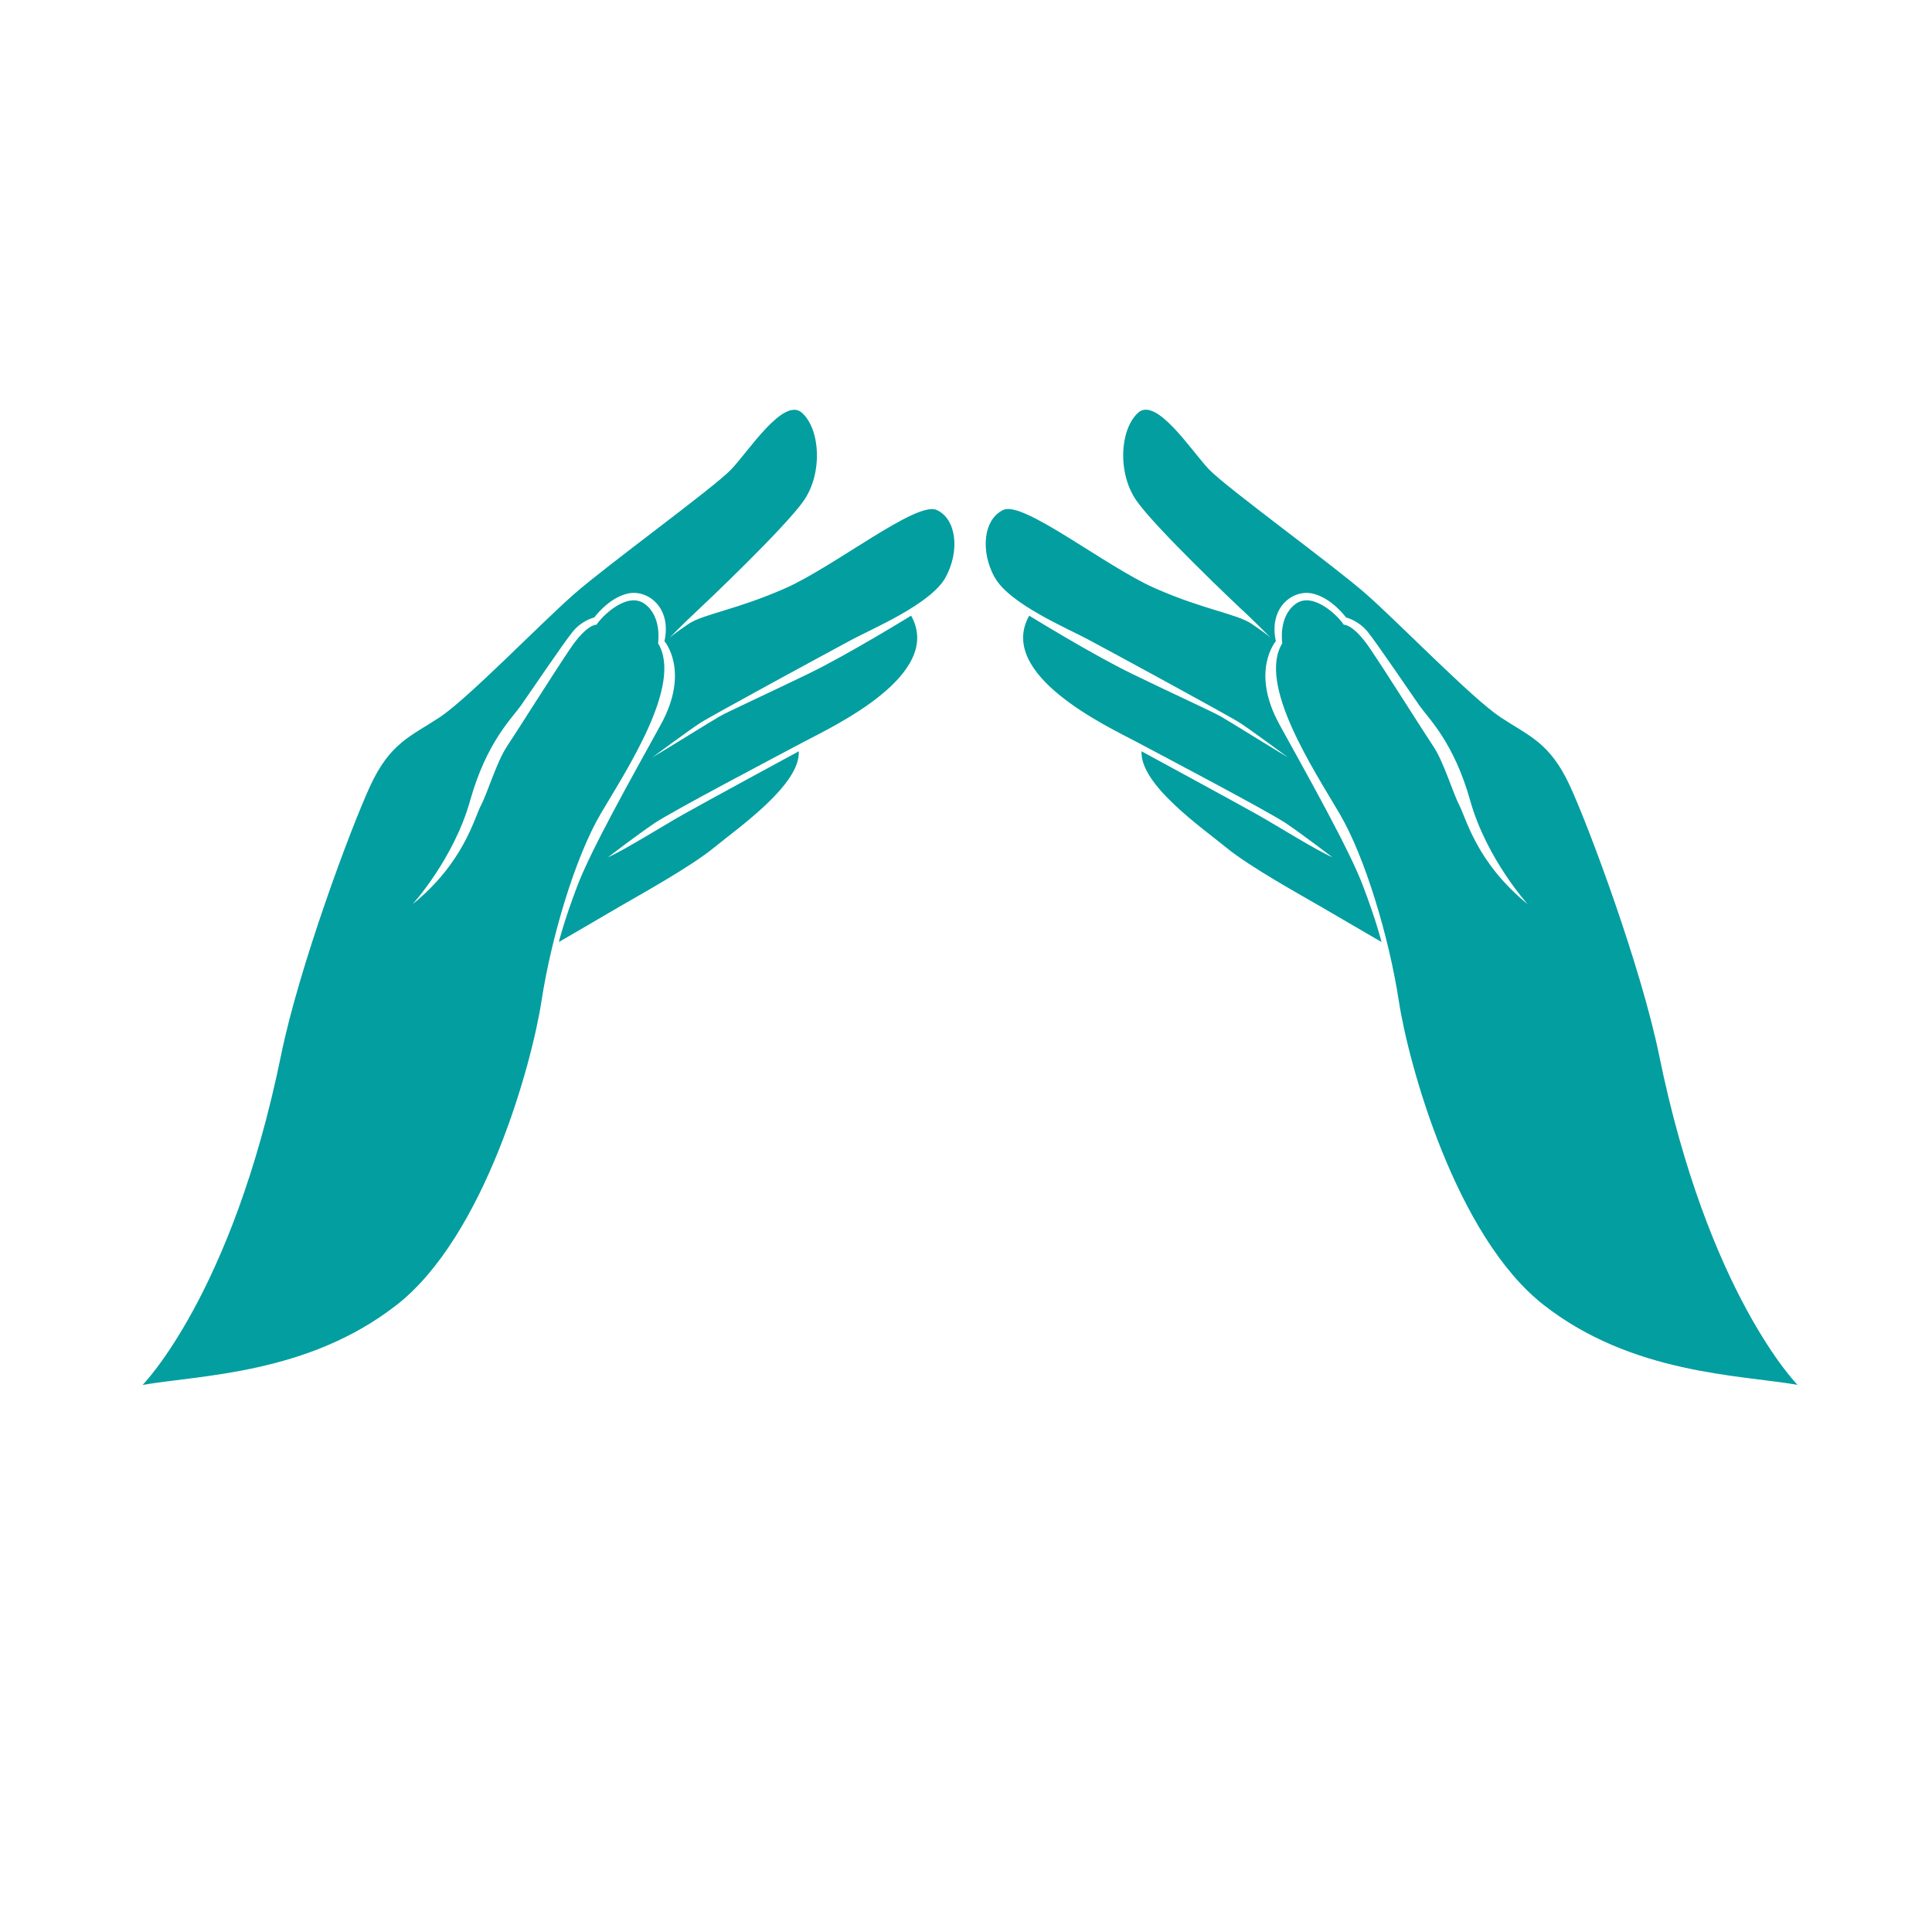
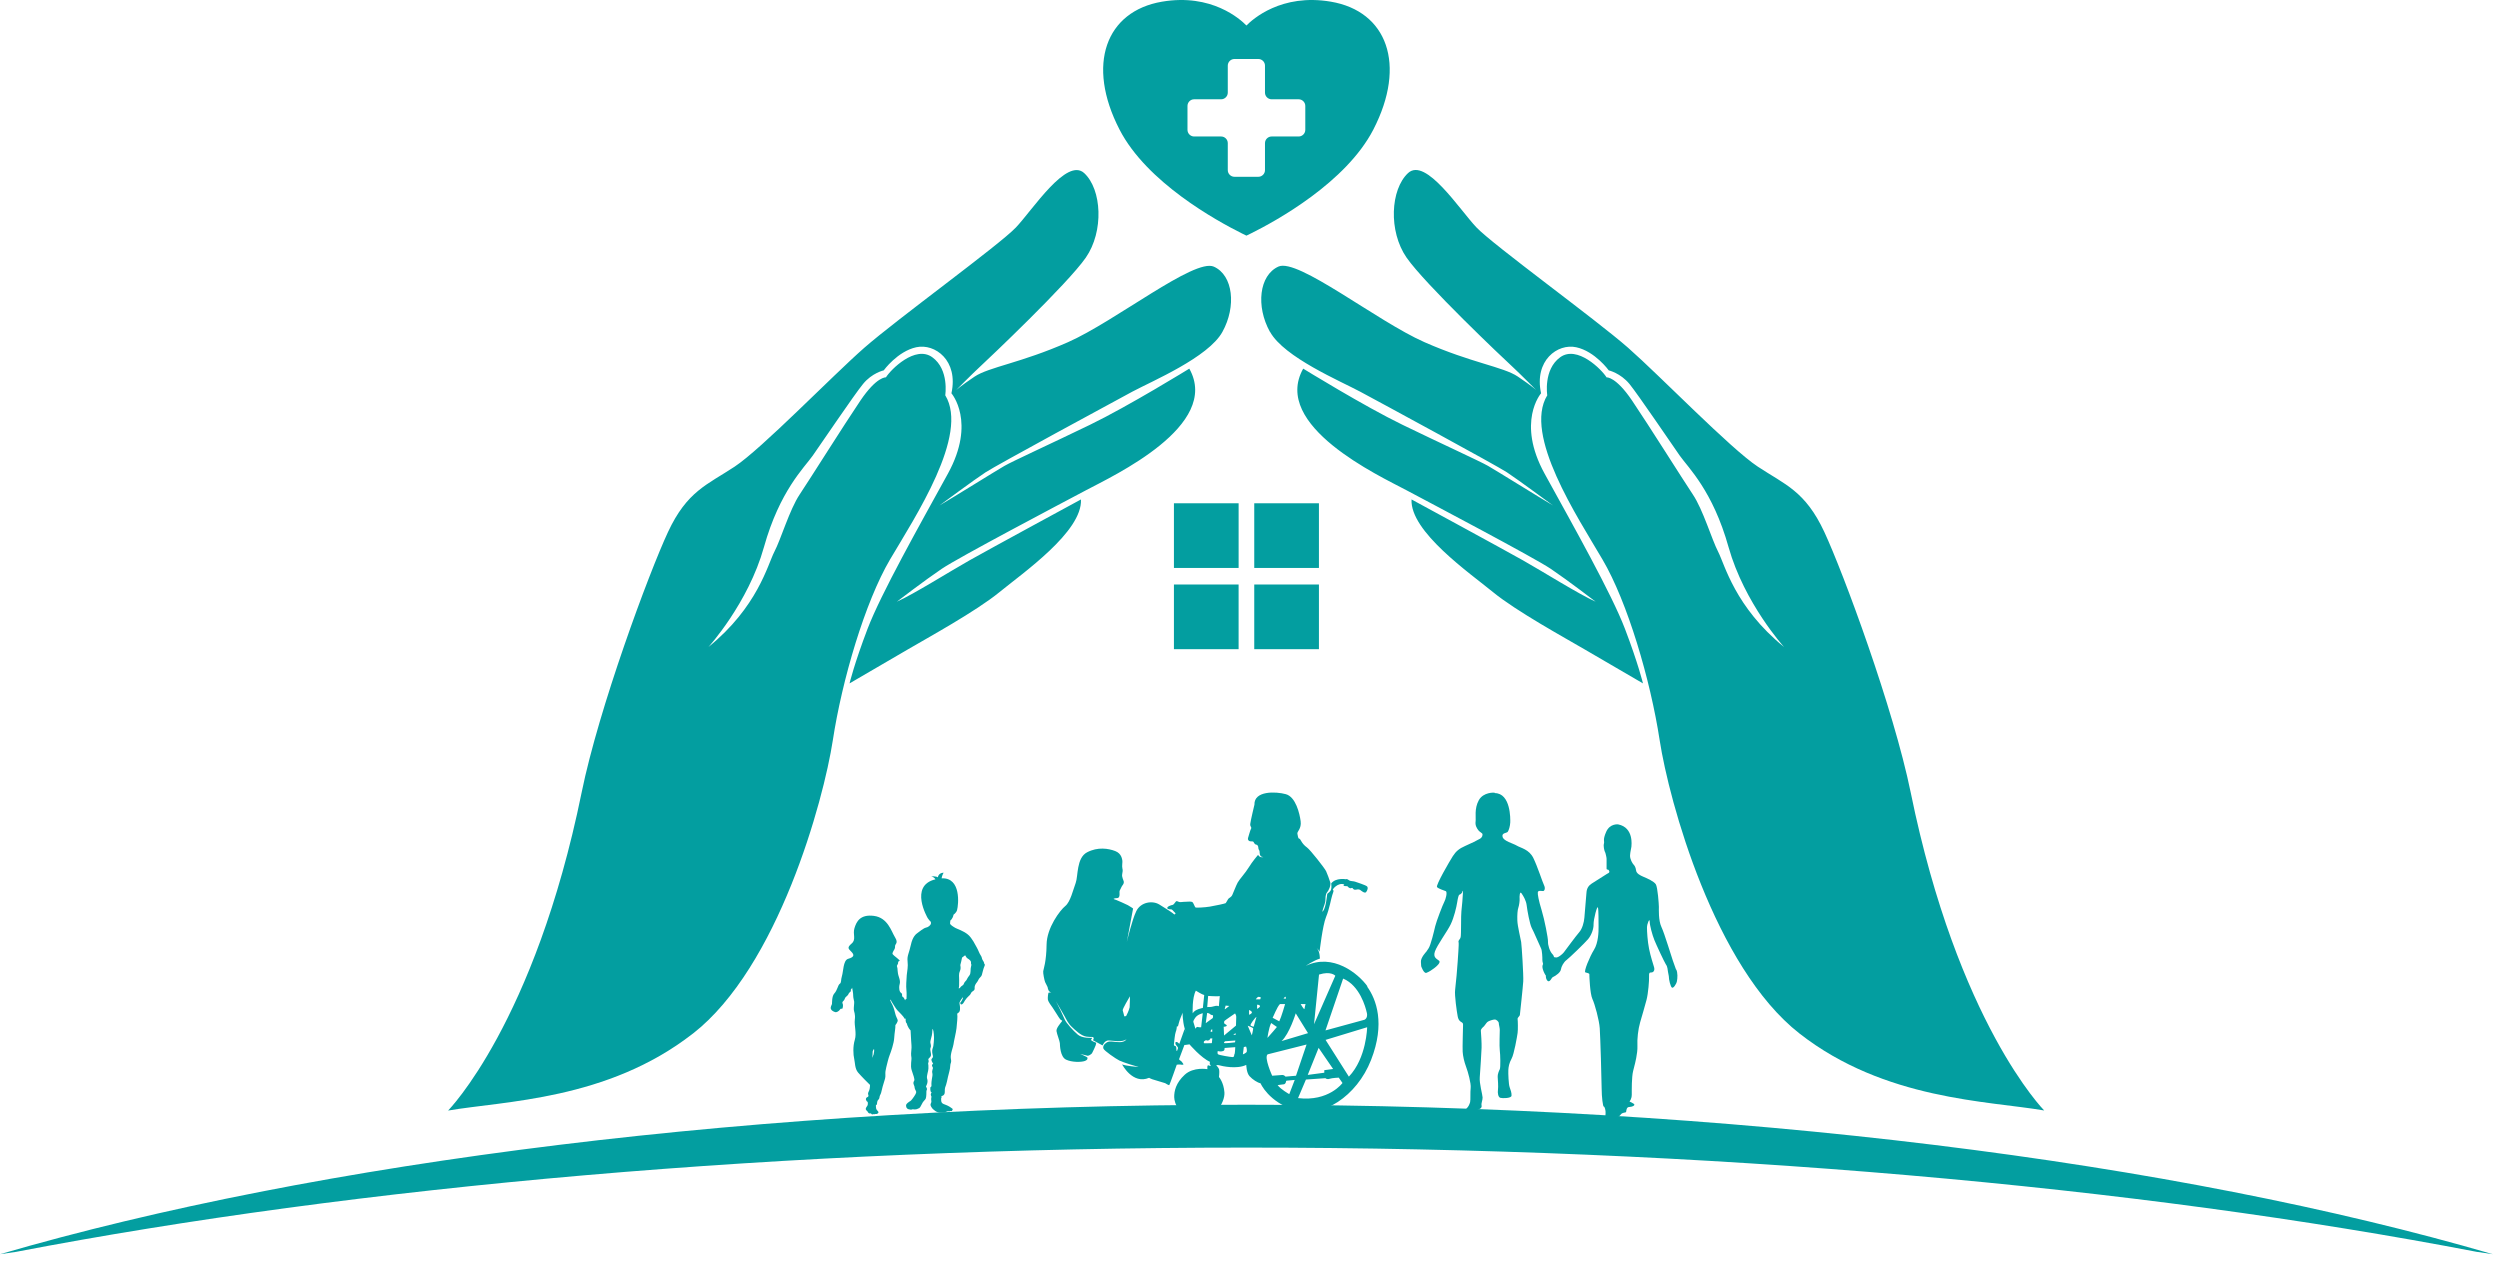
- <svg xmlns="http://www.w3.org/2000/svg" viewBox="20 8 120 75" width="120" height="120" fill="none">
+ <svg xmlns="http://www.w3.org/2000/svg" width="161" height="82" viewBox="0 0 161 82" fill="none">
  <path d="M44.623 66.564C50.112 62.282 53.035 51.573 53.633 47.677C54.23 43.775 55.712 38.761 57.318 36.031C58.923 33.307 62.432 28.005 60.874 25.456C60.874 25.456 61.137 23.804 60.042 23.008C58.946 22.211 57.364 23.799 57.054 24.302C57.054 24.302 56.468 24.232 55.408 25.802C54.347 27.372 52.157 30.858 51.5 31.842C50.844 32.826 50.294 34.724 49.866 35.539C49.444 36.353 48.794 39.095 45.624 41.666C45.624 41.666 48.185 38.854 49.198 35.234C50.212 31.613 51.787 30.125 52.338 29.346C52.889 28.567 54.992 25.445 55.578 24.73C56.158 24.015 56.913 23.851 56.913 23.851C56.913 23.851 57.798 22.627 59.005 22.363C60.212 22.1 61.735 23.213 61.272 25.328C61.272 25.328 62.877 27.173 61.044 30.506C59.21 33.84 56.738 38.227 55.871 40.495C55.01 42.756 54.711 44.01 54.711 44.01C54.711 44.01 57.318 42.498 58.501 41.801C59.69 41.104 62.865 39.364 64.365 38.134C65.865 36.904 69.72 34.232 69.614 32.164C69.614 32.164 63.703 35.369 62.432 36.089C61.166 36.804 58.817 38.28 57.757 38.749C57.757 38.749 59.544 37.378 60.645 36.634C61.746 35.89 68.237 32.475 69.96 31.561C71.688 30.641 78.653 27.413 76.591 23.74C76.591 23.74 72.666 26.16 70.188 27.36C67.71 28.561 65.191 29.71 64.687 30.003C64.178 30.295 61.377 32.041 60.505 32.551C60.505 32.551 62.783 30.864 63.469 30.418C64.154 29.967 71.671 25.896 72.924 25.222C74.184 24.548 77.822 23.014 78.724 21.373C79.632 19.733 79.415 17.729 78.173 17.173C76.925 16.61 71.817 20.694 68.782 22.035C65.742 23.377 63.691 23.634 62.76 24.256C61.828 24.882 61.565 25.134 61.565 25.134C61.565 25.134 62.625 24.062 63.141 23.588C63.656 23.113 68.747 18.292 69.925 16.593C71.102 14.894 70.956 12.199 69.825 11.15C68.694 10.102 66.503 13.511 65.425 14.648C64.348 15.784 57.757 20.559 55.66 22.398C53.562 24.238 49.069 28.889 47.306 30.055C45.542 31.221 44.248 31.625 43.017 34.267C41.787 36.909 38.565 45.597 37.458 51.034C34.423 65.902 28.852 71.52 28.858 71.52C32.455 70.899 39.122 70.852 44.611 66.57L44.623 66.564Z" fill="#039EA0" />
  <path d="M81.793 21.374C82.701 23.014 86.339 24.549 87.593 25.223C88.853 25.896 96.363 29.968 97.048 30.419C97.734 30.87 100.013 32.551 100.013 32.551C99.14 32.041 96.334 30.29 95.83 30.003C95.32 29.71 92.801 28.562 90.329 27.361C87.851 26.16 83.926 23.74 83.926 23.74C81.864 27.413 88.835 30.647 90.557 31.561C92.286 32.481 98.771 35.896 99.872 36.634C100.973 37.378 102.76 38.749 102.76 38.749C101.7 38.281 99.351 36.804 98.085 36.09C96.82 35.375 90.903 32.164 90.903 32.164C90.798 34.233 94.658 36.91 96.152 38.134C97.652 39.364 100.827 41.104 102.016 41.801C103.205 42.499 105.807 44.01 105.807 44.01C105.807 44.01 105.508 42.756 104.647 40.495C103.785 38.234 101.307 33.84 99.474 30.507C97.64 27.173 99.245 25.328 99.245 25.328C98.788 23.213 100.311 22.1 101.512 22.364C102.719 22.627 103.604 23.852 103.604 23.852C103.604 23.852 104.354 24.021 104.94 24.73C105.519 25.445 107.628 28.562 108.179 29.347C108.73 30.126 110.306 31.614 111.319 35.234C112.339 38.855 114.893 41.667 114.893 41.667C111.723 39.089 111.073 36.353 110.651 35.539C110.23 34.725 109.679 32.827 109.017 31.842C108.361 30.858 106.17 27.372 105.109 25.802C104.049 24.232 103.463 24.303 103.463 24.303C103.153 23.799 101.571 22.211 100.475 23.008C99.38 23.805 99.644 25.457 99.644 25.457C98.085 28.005 101.6 33.301 103.2 36.031C104.805 38.755 106.287 43.776 106.884 47.677C107.482 51.579 110.405 62.282 115.895 66.564C121.384 70.847 128.05 70.894 131.647 71.515C131.647 71.515 126.082 65.897 123.048 51.028C121.934 45.592 118.718 36.91 117.488 34.262C116.258 31.62 114.963 31.215 113.2 30.05C111.436 28.884 106.943 24.238 104.846 22.393C102.749 20.553 96.158 15.779 95.08 14.642C94.002 13.506 91.811 10.096 90.68 11.145C89.55 12.194 89.403 14.883 90.581 16.587C91.758 18.286 96.849 23.113 97.365 23.582C97.88 24.057 98.941 25.129 98.941 25.129C98.941 25.129 98.677 24.877 97.746 24.25C96.814 23.623 94.764 23.371 91.723 22.03C88.683 20.688 83.574 16.605 82.332 17.167C81.085 17.73 80.874 19.727 81.782 21.368L81.793 21.374Z" fill="#039EA0" />
+   <path d="M80.27 73.905C110.136 73.905 137.611 76.412 159.498 80.618C159.844 80.671 160.195 80.718 160.541 80.771C140.16 74.836 111.735 71.145 80.27 71.145C48.806 71.145 20.381 74.836 0 80.771C0.346 80.718 0.697 80.671 1.043 80.618C22.929 76.418 50.405 73.905 80.27 73.905Z" fill="#039EA0" />
+   <path d="M79.766 37.642H75.601V41.807H79.766V37.642Z" fill="#039EA0" />
+   <path d="M84.939 37.642H80.774V41.807H84.939V37.642Z" fill="#039EA0" />
+   <path d="M79.767 32.411H75.601V36.576H79.767V32.411Z" fill="#039EA0" />
+   <path d="M84.939 32.411H80.774V36.576H84.939V32.411Z" fill="#039EA0" />
+   <path d="M85.707 0.108C82.514 -0.437 80.663 1.244 80.27 1.643C79.878 1.239 78.027 -0.437 74.834 0.108C71.219 0.723 69.936 4.156 72.098 8.345C73.85 11.748 78.343 14.215 79.972 15.029C80.089 15.088 80.188 15.134 80.27 15.175C80.352 15.134 80.452 15.088 80.569 15.029C82.198 14.22 86.685 11.748 88.443 8.345C90.604 4.156 89.327 0.723 85.707 0.108ZM84.061 8.362C84.061 8.597 83.867 8.79 83.633 8.79H81.893C81.659 8.79 81.465 8.983 81.465 9.218V10.957C81.465 11.192 81.272 11.385 81.038 11.385H79.497C79.263 11.385 79.069 11.192 79.069 10.957V9.218C79.069 8.983 78.876 8.79 78.642 8.79H76.902C76.668 8.79 76.474 8.597 76.474 8.362V6.821C76.474 6.587 76.668 6.394 76.902 6.394H78.642C78.876 6.394 79.069 6.201 79.069 5.966V4.226C79.069 3.992 79.263 3.799 79.497 3.799H81.038C81.272 3.799 81.465 3.992 81.465 4.226V5.966C81.465 6.201 81.659 6.394 81.893 6.394H83.633C83.867 6.394 84.061 6.587 84.061 6.821V8.362Z" fill="#039EA0" />
+   <path d="M88.062 63.518C87.47 62.692 85.83 61.362 84.096 62.2C84.096 62.2 84.606 61.848 84.998 61.737C84.998 61.737 85.016 61.286 84.799 61.057C84.799 61.057 84.963 61.21 84.98 61.292C84.98 61.292 85.174 59.599 85.396 59.06C85.619 58.521 85.724 57.859 85.795 57.654C85.865 57.449 85.918 57.337 85.842 57.32C85.765 57.302 86.175 56.793 86.58 56.963C86.58 56.963 86.504 56.992 86.527 57.027C86.55 57.062 86.656 57.074 86.715 57.068C86.773 57.062 86.785 57.08 86.796 57.097C86.808 57.115 86.919 57.232 87.007 57.197C87.095 57.162 87.101 57.191 87.13 57.226C87.16 57.261 87.207 57.326 87.347 57.291C87.482 57.255 87.57 57.291 87.605 57.32C87.64 57.343 87.886 57.56 87.974 57.455C88.062 57.349 88.126 57.162 88.033 57.08C87.939 56.998 87.371 56.816 87.271 56.781C87.177 56.746 86.955 56.746 86.902 56.705C86.849 56.664 86.744 56.582 86.674 56.623C86.674 56.623 86.029 56.506 85.73 56.892C85.73 56.892 85.789 57.25 85.666 57.39C85.543 57.531 85.478 57.531 85.472 57.584C85.467 57.636 85.391 58.427 85.215 58.661C85.039 58.896 85.338 58.216 85.35 58.041C85.361 57.865 85.355 57.584 85.455 57.478C85.555 57.373 85.73 57.021 85.666 56.816C85.601 56.611 85.49 56.301 85.402 56.107C85.314 55.914 84.377 54.725 84.178 54.584C83.979 54.444 83.862 54.279 83.803 54.174C83.744 54.069 83.715 54.01 83.656 54.004C83.598 53.998 83.58 53.822 83.551 53.688C83.522 53.553 83.826 53.371 83.762 52.885C83.697 52.399 83.451 51.321 82.807 51.145C82.168 50.969 80.757 50.911 80.786 51.819C80.786 51.819 80.534 52.868 80.516 53.061C80.499 53.254 80.628 53.266 80.569 53.366C80.51 53.465 80.411 53.858 80.376 53.957C80.341 54.057 80.388 54.162 80.522 54.18C80.657 54.197 80.704 54.162 80.745 54.25C80.786 54.338 80.85 54.397 80.915 54.397C80.979 54.397 81.038 54.502 81.038 54.608C81.038 54.713 81.096 54.731 81.114 54.813C81.132 54.895 81.079 55.193 81.354 55.193C81.354 55.193 81.137 55.27 81.02 55.053C81.02 55.053 80.639 55.498 80.428 55.849C80.218 56.201 79.819 56.629 79.708 56.834C79.597 57.039 79.444 57.455 79.362 57.63C79.28 57.806 79.145 57.812 79.093 57.9C79.04 57.988 78.958 58.14 78.935 58.163C78.911 58.187 78.267 58.328 77.915 58.386C77.564 58.445 77.042 58.462 76.996 58.445C76.949 58.427 76.873 58.181 76.808 58.111C76.744 58.041 76.515 58.064 76.439 58.07C76.363 58.076 76.263 58.081 76.199 58.081C76.134 58.081 76.064 58.105 75.965 58.093C75.865 58.081 75.777 57.976 75.713 58.076C75.648 58.175 75.554 58.281 75.502 58.281C75.449 58.281 75.144 58.38 75.174 58.48C75.203 58.58 75.367 58.556 75.425 58.562C75.484 58.568 75.56 58.656 75.601 58.708C75.642 58.761 75.718 58.802 75.701 58.837C75.683 58.872 75.625 58.913 75.601 58.872C75.578 58.831 75.103 58.515 74.652 58.245C74.201 57.976 73.457 58.099 73.176 58.679C72.895 59.259 72.567 60.665 72.567 60.665L72.971 58.509C72.971 58.509 72.807 58.386 72.631 58.292C72.455 58.199 72.01 58.011 71.899 57.964C71.787 57.917 71.647 57.9 71.758 57.865C71.87 57.824 71.981 57.859 72.034 57.806C72.092 57.753 72.104 57.648 72.098 57.548C72.098 57.449 72.086 57.384 72.121 57.332C72.157 57.279 72.227 57.091 72.28 57.027C72.332 56.963 72.385 56.881 72.373 56.781C72.356 56.681 72.233 56.476 72.268 56.306C72.303 56.136 72.315 56.049 72.28 55.914C72.245 55.779 72.297 55.504 72.28 55.428C72.262 55.352 72.245 54.971 71.817 54.807C71.389 54.643 70.698 54.526 70.007 54.889C69.315 55.252 69.438 56.429 69.274 56.863C69.11 57.297 68.934 58.087 68.601 58.351C68.272 58.615 67.411 59.745 67.4 60.835C67.388 61.925 67.201 62.417 67.183 62.545C67.165 62.674 67.259 63.137 67.306 63.248C67.353 63.36 67.458 63.53 67.47 63.588C67.482 63.647 67.511 63.887 67.704 63.905C67.704 63.905 67.552 63.928 67.529 63.928C67.505 63.928 67.458 64.274 67.487 64.397C67.517 64.52 67.704 64.783 67.786 64.889C67.868 64.994 68.191 65.545 68.278 65.645C68.366 65.744 68.454 65.691 68.372 65.797C68.29 65.902 68.015 66.213 68.038 66.4C68.062 66.588 68.249 67.051 68.255 67.179C68.261 67.314 68.273 68.058 68.653 68.24C69.034 68.421 69.638 68.41 69.86 68.328C70.083 68.246 70.03 68.134 70.03 68.105C70.03 68.076 69.561 67.871 69.561 67.871C69.561 67.871 69.96 67.964 70.059 67.994C70.059 67.994 70.182 67.959 70.229 67.912C70.282 67.865 70.299 67.882 70.352 67.777C70.405 67.671 70.546 67.379 70.563 67.314C70.581 67.244 70.598 67.156 70.598 67.156C70.598 67.156 70.206 67.021 70.27 66.945C70.335 66.869 70.329 66.834 70.329 66.834C70.329 66.834 69.714 66.886 69.415 66.635C69.116 66.383 68.653 65.867 68.571 65.662C68.501 65.481 68.126 64.701 68.003 64.485C68.114 64.678 68.519 65.358 68.577 65.475C68.647 65.609 68.8 65.92 69.011 66.119C69.222 66.318 69.614 66.705 69.954 66.758C70.288 66.81 70.399 66.734 70.428 66.84C70.458 66.945 70.352 66.974 70.411 67.004C70.469 67.033 71.008 67.326 71.008 67.326C71.008 67.326 71.131 66.998 71.395 67.004C71.659 67.01 72.256 67.15 72.543 66.927C72.543 66.927 72.461 67.109 72.116 67.115C71.77 67.121 71.477 67.01 71.284 67.127C71.09 67.244 71.014 67.39 71.061 67.531C71.108 67.666 71.84 68.175 72.086 68.298C72.332 68.421 73.258 68.703 73.293 68.703C73.328 68.703 73.293 68.714 73.293 68.714C73.293 68.714 72.461 68.644 72.262 68.544C72.262 68.544 72.936 69.862 74.002 69.411C74.002 69.411 74.125 69.482 74.207 69.505C74.289 69.529 75.039 69.757 75.039 69.757C75.039 69.757 75.273 69.909 75.302 69.88C75.332 69.851 75.783 68.568 75.783 68.568C75.783 68.568 75.965 68.544 76.005 68.556C76.046 68.568 76.187 68.585 76.21 68.556C76.234 68.527 76.111 68.392 76.082 68.351C76.052 68.31 75.906 68.263 75.941 68.187C75.976 68.111 76.275 67.297 76.275 67.297C76.275 67.297 76.38 67.297 76.603 67.256C76.603 67.256 77.353 68.134 77.921 68.38C77.921 68.38 77.892 68.539 77.921 68.556C77.951 68.574 78.021 68.626 77.951 68.632H77.88C77.88 68.632 77.798 68.574 77.769 68.632C77.74 68.691 77.757 68.855 77.757 68.855C77.757 68.855 76.867 68.691 76.298 69.212C75.73 69.734 75.613 70.261 75.619 70.659C75.625 71.058 75.959 71.977 77.066 72.089C78.173 72.2 78.9 70.999 78.853 70.349C78.806 69.698 78.501 69.359 78.501 69.359C78.501 69.359 78.542 69.037 78.513 68.89C78.484 68.749 78.325 68.609 78.325 68.609C78.325 68.609 78.401 68.568 78.536 68.609C78.671 68.65 79.638 68.878 80.259 68.58C80.259 68.58 80.27 69.089 80.469 69.306C80.669 69.523 80.985 69.728 81.178 69.763C81.178 69.763 81.694 70.981 83.422 71.503C85.15 72.024 87.376 70.618 88.296 68.263C89.216 65.908 88.636 64.362 88.044 63.536L88.062 63.518ZM72.742 64.889C72.719 65.041 72.543 65.41 72.526 65.428C72.502 65.451 72.403 65.451 72.403 65.451C72.403 65.451 72.332 65.153 72.303 65.07C72.274 64.988 72.707 64.268 72.766 64.162C72.766 64.162 72.766 64.737 72.748 64.889H72.742ZM76.293 66.26L75.947 67.226C75.947 67.226 75.841 67.103 75.777 67.103C75.713 67.103 75.677 67.115 75.701 67.226C75.724 67.338 75.894 67.414 75.859 67.519C75.824 67.625 75.795 67.73 75.771 67.671C75.748 67.613 75.771 67.425 75.724 67.385C75.683 67.344 75.59 67.379 75.601 67.25C75.613 67.121 75.666 66.57 75.718 66.453C75.777 66.33 75.789 66.102 75.789 66.102H75.859C75.859 66.102 75.965 65.686 76.011 65.592C76.058 65.498 76.158 65.217 76.158 65.217C76.158 65.217 76.152 65.738 76.293 66.236C76.433 66.734 76.293 66.266 76.293 66.266V66.26ZM78.882 64.936C78.9 64.895 78.929 64.76 78.929 64.76L79.169 64.783L78.882 65C78.882 65 78.864 64.983 78.882 64.936ZM77.359 66.154C77.359 66.154 77.248 66.172 77.142 66.137C77.037 66.107 76.99 66.271 76.984 66.248C76.978 66.225 76.896 65.973 76.873 65.879C76.849 65.785 76.808 65.803 76.96 65.562C77.113 65.322 77.458 65.252 77.458 65.252L77.353 66.154H77.359ZM76.808 65.252C76.808 65.252 76.761 64.256 77.013 63.799C77.013 63.799 77.423 64.057 77.552 64.08L77.464 64.912C77.464 64.912 76.943 64.994 76.814 65.252H76.808ZM78.038 67.179C78.038 67.179 77.622 67.191 77.564 67.185C77.505 67.185 77.529 67.127 77.529 67.092C77.529 67.062 77.576 67.033 77.628 67.004C77.681 66.974 77.71 66.998 77.728 67.01C77.745 67.021 77.833 67.01 77.863 66.986C77.892 66.969 77.933 66.933 77.933 66.881L78.073 66.869L78.044 67.174L78.038 67.179ZM77.956 66.441C77.956 66.441 77.974 66.289 78.068 66.289V66.453L77.956 66.435V66.441ZM78.103 65.562L77.652 65.891V65.879L77.74 65.234C77.74 65.234 77.827 65.246 77.845 65.258C77.863 65.27 77.909 65.281 77.933 65.311C77.956 65.346 78.056 65.381 78.103 65.381C78.144 65.381 78.103 65.568 78.103 65.568V65.562ZM78.29 64.778C78.167 64.795 78.056 64.848 77.956 64.848C77.857 64.848 77.745 64.854 77.745 64.854L77.804 64.139C77.804 64.139 78.425 64.18 78.554 64.151L78.495 64.801C78.495 64.801 78.407 64.76 78.29 64.778ZM79.497 67.882C79.468 67.994 79.491 68.076 79.374 68.076C79.257 68.076 78.507 67.953 78.442 67.894C78.378 67.836 78.425 67.683 78.425 67.683C78.495 67.718 78.659 67.73 78.776 67.683C78.894 67.636 78.859 67.49 78.859 67.49L79.55 67.437C79.55 67.437 79.538 67.777 79.509 67.882H79.497ZM79.532 67.127C79.532 67.127 78.823 67.22 78.823 67.162C78.823 67.103 78.9 67.056 78.9 67.056L79.556 67.01L79.532 67.133V67.127ZM79.421 66.641L79.567 66.535L79.579 66.641H79.415H79.421ZM79.614 65.492C79.608 65.598 79.597 66.049 79.597 66.049L78.829 66.687L78.806 66.125C78.806 66.125 78.97 66.119 78.999 66.061C79.028 66.002 78.917 65.973 78.864 65.932C78.812 65.891 78.835 65.785 78.847 65.756C78.859 65.727 79.538 65.264 79.538 65.264C79.538 65.264 79.626 65.393 79.614 65.498V65.492ZM80.44 65.041C80.44 65.041 80.634 65.117 80.622 65.205C80.61 65.293 80.44 65.352 80.44 65.352V65.041ZM80.294 67.718C80.276 67.818 80.042 67.9 80.042 67.9L80.1 67.431C80.1 67.431 80.235 67.39 80.253 67.408C80.27 67.425 80.311 67.619 80.294 67.718ZM80.622 66.687L80.352 66.055C80.352 66.055 80.686 66.172 80.704 66.23C80.704 66.23 80.704 66.23 80.704 66.236C80.71 66.312 80.616 66.681 80.616 66.681L80.622 66.687ZM80.739 66.119C80.739 66.119 80.575 66.096 80.534 66.037C80.493 65.978 80.827 65.533 80.915 65.486L80.739 66.119ZM81.143 64.807C81.132 64.883 80.956 64.971 80.956 64.971V64.707C81.008 64.69 81.155 64.731 81.143 64.801V64.807ZM81.143 64.356C81.091 64.356 80.874 64.356 80.874 64.356C80.874 64.356 80.979 64.192 81.049 64.198C81.12 64.198 81.184 64.215 81.184 64.215C81.184 64.215 81.196 64.356 81.137 64.362L81.143 64.356ZM88.027 65.223C88.103 65.586 87.868 65.674 87.868 65.674L85.361 66.359L86.498 63.02C87.564 63.471 87.945 64.854 88.021 65.217L88.027 65.223ZM84.945 62.762C85.719 62.516 85.994 62.838 85.994 62.838L84.623 65.961L84.945 62.762ZM84.916 67.478L85.853 68.843L85.285 68.919V69.083L84.219 69.224L84.916 67.49V67.478ZM84.078 64.66C84.078 64.66 84.02 64.871 84.008 64.971C83.996 65.07 83.762 64.66 83.762 64.66H84.078ZM83.445 65.258L84.236 66.535L82.532 67.045C83.041 66.582 83.445 65.258 83.445 65.258ZM82.766 64.18C82.813 64.209 82.819 64.309 82.819 64.309H82.66C82.678 64.268 82.772 64.18 82.772 64.18H82.766ZM82.42 64.66H82.76C82.76 64.66 82.52 65.504 82.385 65.773C82.385 65.773 81.946 65.539 81.957 65.545C81.969 65.551 82.245 64.836 82.426 64.666L82.42 64.66ZM81.858 65.879L82.233 66.137C82.233 66.137 81.776 66.687 81.624 66.84C81.624 66.84 81.7 66.219 81.864 65.879H81.858ZM83.024 70.46C83.024 70.46 82.461 70.144 82.28 69.88C82.28 69.88 82.637 69.839 82.69 69.827C82.743 69.816 82.789 69.763 82.813 69.687C82.836 69.611 82.801 69.605 82.883 69.593C82.965 69.581 83.381 69.546 83.381 69.546L83.03 70.46H83.024ZM82.784 69.335C82.784 69.335 82.707 69.218 82.561 69.23C82.415 69.242 81.928 69.277 81.928 69.277C81.928 69.277 81.389 68.088 81.635 67.9L84.143 67.267L83.463 69.277L82.784 69.335ZM83.592 70.724L84.102 69.523L85.361 69.435C85.361 69.435 85.443 69.534 85.619 69.476C85.795 69.417 86.216 69.4 86.216 69.4L86.457 69.745C86.457 69.745 85.572 70.958 83.592 70.718V70.724ZM86.867 69.335L85.367 66.969L88.044 66.154C88.044 66.154 88.009 68.14 86.867 69.335Z" fill="#039EA0" />
+   <path d="M63.387 62.071C63.375 61.977 63.34 61.907 63.281 61.825C63.223 61.743 63.246 61.643 63.158 61.526C63.07 61.409 62.994 61.163 62.901 61.011C62.807 60.858 62.619 60.425 62.332 60.184C62.045 59.944 61.641 59.827 61.524 59.757C61.407 59.687 61.166 59.552 61.184 59.458C61.202 59.364 61.196 59.288 61.196 59.288C61.196 59.288 61.36 59.177 61.407 58.907C61.407 58.907 61.588 58.784 61.635 58.609C61.729 58.269 61.916 56.5 60.639 56.564C60.663 56.377 60.768 56.201 60.768 56.201C60.428 56.212 60.399 56.5 60.399 56.5C60.282 56.418 59.971 56.435 59.971 56.435C60.112 56.476 60.194 56.546 60.241 56.629C58.524 57.038 59.743 59.124 59.743 59.124C59.743 59.124 59.784 59.188 59.848 59.265C59.913 59.341 59.965 59.341 59.954 59.464C59.942 59.587 59.772 59.716 59.632 59.739C59.491 59.763 59.175 60.02 59.087 60.085C58.999 60.149 58.776 60.302 58.659 60.852C58.542 61.397 58.407 61.549 58.448 61.907C58.489 62.27 58.425 62.493 58.395 62.797C58.372 63.102 58.343 63.529 58.372 63.746C58.401 63.963 58.378 64.332 58.378 64.332C58.378 64.332 58.313 64.332 58.296 64.402C58.278 64.473 58.261 64.273 58.144 64.203C58.026 64.133 58.167 64.033 58.032 63.946C57.898 63.858 57.903 63.606 57.915 63.489C57.927 63.371 58.015 63.283 57.892 62.926C57.769 62.569 57.827 62.393 57.775 62.27C57.722 62.147 57.845 62.141 57.839 61.983C57.839 61.825 58.103 61.965 57.775 61.702C57.447 61.438 57.452 61.45 57.499 61.321C57.546 61.192 57.651 61.128 57.64 60.952C57.628 60.776 57.88 60.759 57.64 60.366C57.4 59.974 57.177 59.101 56.281 58.983C55.384 58.866 55.15 59.37 55.027 59.774C54.904 60.179 55.156 60.501 54.845 60.764C54.535 61.028 54.64 61.098 54.81 61.274C54.98 61.45 55.097 61.62 54.599 61.755C54.301 61.872 54.312 62.563 54.224 62.844C54.136 63.125 54.201 63.278 54.078 63.36C53.955 63.442 53.937 63.758 53.721 63.992C53.568 64.162 53.586 64.596 53.58 64.654C53.574 64.713 53.445 64.865 53.521 65C53.598 65.135 53.791 65.187 53.832 65.187C53.873 65.187 53.949 65.158 54.019 65.1C54.09 65.041 54.119 64.953 54.172 64.959C54.224 64.965 54.26 65.006 54.283 64.83C54.306 64.654 54.254 64.648 54.248 64.572C54.242 64.496 54.353 64.449 54.383 64.367C54.412 64.285 54.424 64.238 54.541 64.145C54.658 64.051 54.635 63.981 54.705 63.922C54.775 63.864 54.81 63.846 54.793 63.77C54.775 63.694 54.886 63.676 54.875 63.594C54.892 63.676 54.951 63.992 54.945 64.115C54.945 64.268 54.998 64.414 55.009 64.508C55.021 64.602 54.974 64.894 54.986 65.029C54.998 65.164 55.097 65.305 55.05 65.674C55.004 66.049 55.179 66.529 55.05 66.963C54.916 67.396 54.951 67.935 55.009 68.181C55.068 68.427 55.045 68.82 55.261 69.072C55.478 69.323 55.923 69.769 56.029 69.868C56.029 69.868 56.029 70.079 55.982 70.208C55.935 70.337 55.871 70.395 55.917 70.513C55.964 70.636 55.871 70.641 55.818 70.677C55.765 70.712 55.748 70.811 55.783 70.858C55.818 70.905 55.824 70.952 55.859 70.946C55.894 70.94 55.906 71.139 55.859 71.21C55.812 71.28 55.701 71.397 55.789 71.497C55.853 71.573 55.853 71.561 55.853 71.549C55.865 71.585 55.941 71.76 56.093 71.696C56.093 71.696 56.123 71.813 56.257 71.749C56.257 71.749 56.322 71.772 56.38 71.737C56.38 71.737 56.433 71.76 56.503 71.719C56.503 71.719 56.615 71.673 56.556 71.585C56.497 71.497 56.41 71.468 56.41 71.286C56.41 71.198 56.41 71.163 56.41 71.151C56.427 71.157 56.474 71.18 56.48 71.075C56.486 70.958 56.509 70.864 56.579 70.805C56.656 70.741 56.626 70.612 56.679 70.524C56.732 70.436 56.761 70.331 56.79 70.19C56.825 70.05 56.855 69.909 56.919 69.722C56.984 69.534 57.031 69.382 57.019 69.218C57.007 69.054 57.031 68.913 57.077 68.726C57.124 68.544 57.212 68.146 57.294 67.947C57.376 67.748 57.569 67.179 57.587 66.845C57.605 66.511 57.675 66.207 57.663 66.019C57.663 66.019 57.839 65.808 57.81 65.691C57.78 65.574 57.698 65.486 57.64 65.223C57.581 64.959 57.476 64.707 57.464 64.695C57.452 64.684 57.3 64.408 57.341 64.385C57.382 64.361 57.376 64.449 57.435 64.531C57.493 64.613 57.698 64.971 57.792 65.064C57.886 65.158 58.202 65.475 58.243 65.574C58.284 65.674 58.331 65.574 58.331 65.574C58.331 65.574 58.284 65.82 58.401 65.914C58.401 65.914 58.442 66.154 58.642 66.359C58.642 66.359 58.665 66.81 58.677 67.004C58.688 67.197 58.718 67.431 58.694 67.584C58.671 67.736 58.665 67.947 58.694 68.093C58.724 68.24 58.612 68.615 58.712 68.919C58.811 69.224 58.923 69.511 58.876 69.593C58.829 69.675 58.794 69.745 58.858 69.88C58.923 70.015 58.876 70.02 58.934 70.155C58.993 70.29 59.052 70.308 58.946 70.489C58.841 70.671 58.677 70.882 58.63 70.905C58.583 70.929 58.302 71.098 58.355 71.222C58.355 71.222 58.355 71.327 58.401 71.356C58.401 71.356 58.466 71.45 58.519 71.432C58.519 71.432 58.671 71.497 58.782 71.432C58.782 71.432 58.981 71.491 59.134 71.385C59.134 71.385 59.227 71.415 59.345 71.145C59.462 70.876 59.579 70.858 59.62 70.741C59.661 70.624 59.661 70.366 59.661 70.272C59.661 70.179 59.761 70.19 59.632 69.962C59.632 69.962 59.801 69.71 59.702 69.452C59.661 69.271 59.79 68.99 59.79 68.814C59.79 68.638 59.79 68.544 59.772 68.497C59.755 68.451 59.843 68.392 59.79 68.263C59.737 68.134 60.001 68.111 59.954 67.865C59.907 67.619 59.889 67.554 59.936 67.449C59.983 67.343 59.913 67.197 59.913 67.115C59.913 67.033 59.971 66.845 60.012 66.67C60.053 66.494 60.03 66.166 60.083 66.295C60.135 66.424 60.159 66.787 60.147 66.921C60.135 67.056 60.135 67.22 60.106 67.367C60.077 67.513 60.012 67.578 60.036 67.788C60.059 67.999 60.141 68.04 60.012 68.175C59.919 68.246 60.089 68.492 60.094 68.509C60.1 68.527 59.977 68.538 60.036 68.673C60.094 68.808 60.1 68.72 60.048 68.907C59.995 69.095 60.077 69.095 60.048 69.282C60.018 69.47 60.007 69.499 59.989 69.675C59.971 69.851 60.001 69.909 59.977 69.968C59.954 70.026 59.901 69.944 59.913 70.161C59.925 70.378 60.001 70.337 60.001 70.337C60.001 70.337 59.936 70.442 59.942 70.501C59.948 70.559 59.989 70.63 59.989 70.63C59.989 70.63 59.948 70.753 59.977 70.899C60.007 71.046 59.866 71.075 59.96 71.257C60.053 71.438 60.135 71.456 60.212 71.532C60.288 71.602 60.481 71.667 60.569 71.655C60.657 71.643 60.874 71.678 60.885 71.632C60.897 71.585 61.002 71.596 61.026 71.567C61.049 71.538 61.108 71.602 61.172 71.561C61.237 71.52 61.336 71.596 61.319 71.514C61.301 71.432 61.5 71.491 61.166 71.28C60.833 71.069 60.622 71.151 60.61 70.852C60.598 70.554 60.657 70.835 60.627 70.589C60.627 70.589 60.856 70.571 60.844 70.308C60.833 70.044 60.891 69.98 60.926 69.868C60.961 69.757 61.008 69.564 61.049 69.353C61.096 69.142 61.196 68.837 61.196 68.638C61.196 68.439 61.295 68.468 61.237 68.187C61.178 67.906 61.395 67.396 61.407 67.244C61.418 67.091 61.565 66.523 61.6 66.213C61.635 65.902 61.676 65.428 61.647 65.322C61.618 65.217 61.799 65.269 61.823 65.023C61.846 64.772 61.776 64.654 61.793 64.566C61.811 64.479 62.016 64.18 62.022 64.238C62.028 64.297 61.922 64.455 61.905 64.496C61.887 64.537 61.799 64.561 61.858 64.654C61.916 64.748 62.039 64.619 62.069 64.555C62.098 64.49 62.18 64.373 62.262 64.273C62.344 64.174 62.397 64.15 62.467 64.069C62.537 63.986 62.526 63.904 62.649 63.834C62.772 63.764 62.772 63.705 62.766 63.594C62.76 63.483 62.83 63.36 62.918 63.254C63.006 63.149 63 63.061 63.123 62.944C63.246 62.827 63.234 62.762 63.276 62.61C63.316 62.458 63.358 62.305 63.381 62.264C63.404 62.223 63.428 62.182 63.416 62.088L63.387 62.071ZM56.269 67.882C56.245 67.97 56.14 68.187 56.169 68.093C56.199 67.999 56.193 67.8 56.199 67.73C56.199 67.665 56.275 67.566 56.286 67.548C56.31 67.636 56.286 67.8 56.263 67.888L56.269 67.882ZM62.537 62.252C62.473 62.452 62.549 62.663 62.426 62.821C62.303 62.973 62.28 63.055 62.239 63.12C62.192 63.184 62.098 63.254 62.069 63.36C62.039 63.465 61.893 63.5 61.858 63.571C61.823 63.641 61.717 63.688 61.746 63.617C61.776 63.547 61.764 63.377 61.77 63.137C61.776 62.897 61.723 62.762 61.817 62.539C61.91 62.317 61.834 62.2 61.846 62.141C61.858 62.083 61.946 61.778 61.957 61.667C61.957 61.667 62.104 61.549 62.145 61.526C62.186 61.508 62.186 61.643 62.315 61.725C62.444 61.807 62.549 61.883 62.532 62.001C62.514 62.118 62.596 62.059 62.532 62.258L62.537 62.252Z" fill="#039EA0" />
+   <path d="M96.246 51.046C96.246 51.046 95.531 50.993 95.233 51.538C94.934 52.083 95.063 52.657 95.028 52.909C94.993 53.16 95.11 53.336 95.198 53.459C95.285 53.582 95.473 53.653 95.473 53.723C95.473 53.793 95.473 53.916 95.309 54.016C95.145 54.115 94.723 54.321 94.348 54.484C93.973 54.648 93.762 54.824 93.563 55.135C93.364 55.445 92.45 57.015 92.544 57.127C92.637 57.238 92.983 57.337 93.106 57.39C93.229 57.443 93.1 57.929 93.012 58.081C92.924 58.234 92.497 59.347 92.427 59.651C92.356 59.956 92.145 60.858 91.999 61.075L91.852 61.292C91.852 61.292 91.483 61.673 91.507 61.948L91.524 62.223C91.524 62.223 91.688 62.709 91.858 62.651C92.028 62.592 92.222 62.458 92.362 62.352C92.503 62.247 92.807 61.989 92.678 61.872C92.55 61.755 92.268 61.678 92.409 61.274C92.549 60.87 93.206 59.98 93.422 59.534C93.639 59.089 93.797 58.41 93.844 58.105C93.891 57.8 93.944 57.619 93.985 57.619C94.026 57.619 94.172 57.513 94.172 57.431C94.172 57.349 94.219 57.314 94.213 57.507C94.207 57.701 94.149 58.415 94.114 58.685C94.079 58.954 94.108 60.155 94.067 60.343C94.026 60.53 93.897 60.542 93.932 60.671C93.967 60.8 93.885 61.678 93.874 61.942C93.862 62.206 93.756 63.401 93.71 63.746C93.663 64.092 93.821 65.17 93.874 65.445C93.926 65.721 94.038 65.779 94.137 65.838C94.237 65.897 94.219 65.955 94.219 66.072C94.219 66.189 94.178 67.455 94.196 67.736C94.213 68.017 94.295 68.38 94.418 68.708C94.541 69.031 94.746 69.781 94.711 70.062C94.676 70.343 94.711 70.847 94.676 70.976C94.641 71.105 94.553 71.309 94.448 71.374C94.342 71.438 94.729 71.479 95.004 71.474C95.279 71.468 95.449 71.362 95.414 71.198C95.379 71.034 95.485 70.858 95.479 70.677C95.473 70.495 95.262 69.763 95.297 69.376C95.332 68.984 95.403 67.736 95.414 67.478C95.426 67.22 95.379 66.5 95.367 66.383C95.356 66.266 95.526 66.125 95.561 66.102C95.596 66.078 95.701 65.897 95.783 65.82C95.865 65.744 96.158 65.656 96.264 65.656C96.369 65.656 96.522 65.791 96.522 65.891C96.522 65.99 96.586 66.183 96.586 66.324C96.586 66.465 96.551 67.379 96.586 67.642C96.621 67.906 96.644 68.755 96.586 68.861C96.527 68.966 96.439 69.195 96.451 69.353C96.463 69.511 96.498 69.986 96.469 70.185C96.439 70.384 96.481 70.659 96.621 70.7C96.762 70.741 97.324 70.735 97.342 70.566C97.359 70.396 97.283 70.185 97.219 70.009C97.154 69.833 97.125 69.113 97.137 68.908C97.148 68.703 97.189 68.462 97.347 68.175C97.506 67.894 97.705 66.74 97.734 66.523C97.763 66.306 97.752 65.744 97.734 65.633C97.717 65.522 97.869 65.457 97.881 65.352C97.892 65.246 98.074 63.588 98.097 63.202C98.121 62.815 97.998 60.888 97.963 60.665C97.927 60.442 97.728 59.646 97.717 59.282C97.705 58.919 97.728 58.603 97.781 58.456C97.834 58.31 97.875 57.988 97.863 57.876C97.851 57.765 97.863 57.343 97.992 57.537C98.121 57.73 98.285 58.005 98.32 58.316C98.355 58.626 98.513 59.499 98.642 59.757L98.771 60.021C98.771 60.021 99.193 60.975 99.251 61.093C99.31 61.21 99.334 61.684 99.328 61.813C99.322 61.942 99.398 62.124 99.445 62.311C99.492 62.499 99.579 62.698 99.556 62.844C99.533 62.991 99.656 63.289 99.802 63.166C99.949 63.044 100.136 62.622 100.124 62.446C100.113 62.27 100.189 61.661 99.99 61.462C99.79 61.263 99.679 60.841 99.691 60.642C99.703 60.442 99.468 59.224 99.281 58.615C99.093 58.005 99.017 57.589 99.035 57.461C99.052 57.332 99.275 57.379 99.369 57.384C99.462 57.39 99.538 57.215 99.439 57.015C99.339 56.816 99.023 55.82 98.748 55.258C98.472 54.695 97.939 54.613 97.687 54.461C97.435 54.309 96.844 54.174 96.767 53.899C96.691 53.623 97.031 53.664 97.101 53.565C97.172 53.465 97.248 53.202 97.26 52.973C97.271 52.745 97.295 51.087 96.264 51.075L96.246 51.046Z" fill="#039EA0" />
+   <path d="M107.939 62.446C107.875 62.27 107.77 61.965 107.728 61.854C107.664 61.69 107.195 60.114 106.996 59.698C106.797 59.282 106.832 58.556 106.832 58.404C106.832 58.251 106.756 57.132 106.633 56.945C106.51 56.758 106.088 56.57 105.848 56.47C105.608 56.371 105.385 56.248 105.362 56.049C105.338 55.849 105.262 55.738 105.198 55.674C105.133 55.609 104.963 55.328 104.975 55.088C104.987 54.848 105.063 54.59 105.063 54.526C105.063 54.461 105.233 53.295 104.208 53.09C104.208 53.09 103.68 53.02 103.44 53.565C103.2 54.109 103.341 54.168 103.294 54.326C103.247 54.484 103.317 54.772 103.352 54.848L103.387 54.924C103.387 54.924 103.464 55.205 103.464 55.305C103.464 55.404 103.47 55.803 103.464 55.885C103.458 55.967 103.464 56.002 103.54 56.002C103.616 56.002 103.698 56.166 103.587 56.224L103.481 56.283C103.481 56.283 102.702 56.775 102.503 56.904C102.304 57.033 102.187 57.209 102.169 57.484C102.151 57.759 102.064 58.814 102.034 59.101C102.011 59.394 101.899 59.816 101.7 60.038C101.501 60.261 100.804 61.21 100.71 61.333C100.617 61.456 100.306 61.714 100.171 61.655C100.037 61.596 99.714 61.819 99.55 61.93C99.386 62.036 99.269 62.147 99.369 62.452C99.468 62.756 99.662 63.09 99.96 62.95C100.259 62.809 100.499 62.604 100.523 62.428C100.546 62.252 100.704 61.954 100.886 61.825C101.068 61.69 102.081 60.712 102.28 60.472C102.479 60.231 102.638 59.827 102.626 59.517C102.62 59.212 102.86 58.281 102.907 58.445C102.954 58.609 102.942 59.382 102.948 59.687C102.954 59.991 102.931 60.724 102.655 61.163C102.38 61.602 101.976 62.581 102.099 62.622C102.222 62.663 102.356 62.669 102.356 62.756V62.838C102.356 62.838 102.392 63.998 102.55 64.332C102.708 64.666 102.989 65.703 103.024 66.219C103.059 66.734 103.147 69.605 103.147 70.12C103.147 70.636 103.229 71.28 103.282 71.263C103.335 71.245 103.417 71.509 103.399 71.708C103.382 71.907 103.352 72.042 103.598 72.042C103.844 72.042 104.243 71.977 104.36 71.796C104.477 71.614 104.711 71.678 104.723 71.602C104.735 71.526 104.747 71.292 104.911 71.292C105.075 71.292 105.409 71.181 105.174 71.058L104.94 70.934C104.94 70.934 105.086 70.788 105.086 70.489C105.086 70.191 105.075 69.37 105.174 68.972L105.274 68.574C105.274 68.574 105.473 67.83 105.45 67.367C105.426 66.904 105.496 66.283 105.625 65.838C105.754 65.393 105.924 64.819 106.035 64.397C106.147 63.975 106.211 63.137 106.199 62.891C106.188 62.645 106.223 62.627 106.346 62.627C106.469 62.627 106.586 62.51 106.522 62.288C106.457 62.065 106.299 61.596 106.199 61.099C106.1 60.6 106.065 59.991 106.065 59.739C106.065 59.487 106.24 59.095 106.24 59.341C106.24 59.587 106.405 60.202 106.545 60.548C106.686 60.893 107.172 61.93 107.272 62.089C107.307 62.141 107.33 62.176 107.342 62.206C107.342 62.206 107.359 62.264 107.383 62.352C107.4 62.481 107.436 62.698 107.471 62.862C107.471 63.102 107.582 63.53 107.67 63.6C107.758 63.67 107.951 63.389 107.992 63.202C108.033 63.014 108.057 62.627 107.945 62.428L107.939 62.446Z" fill="#039EA0" />
</svg>
